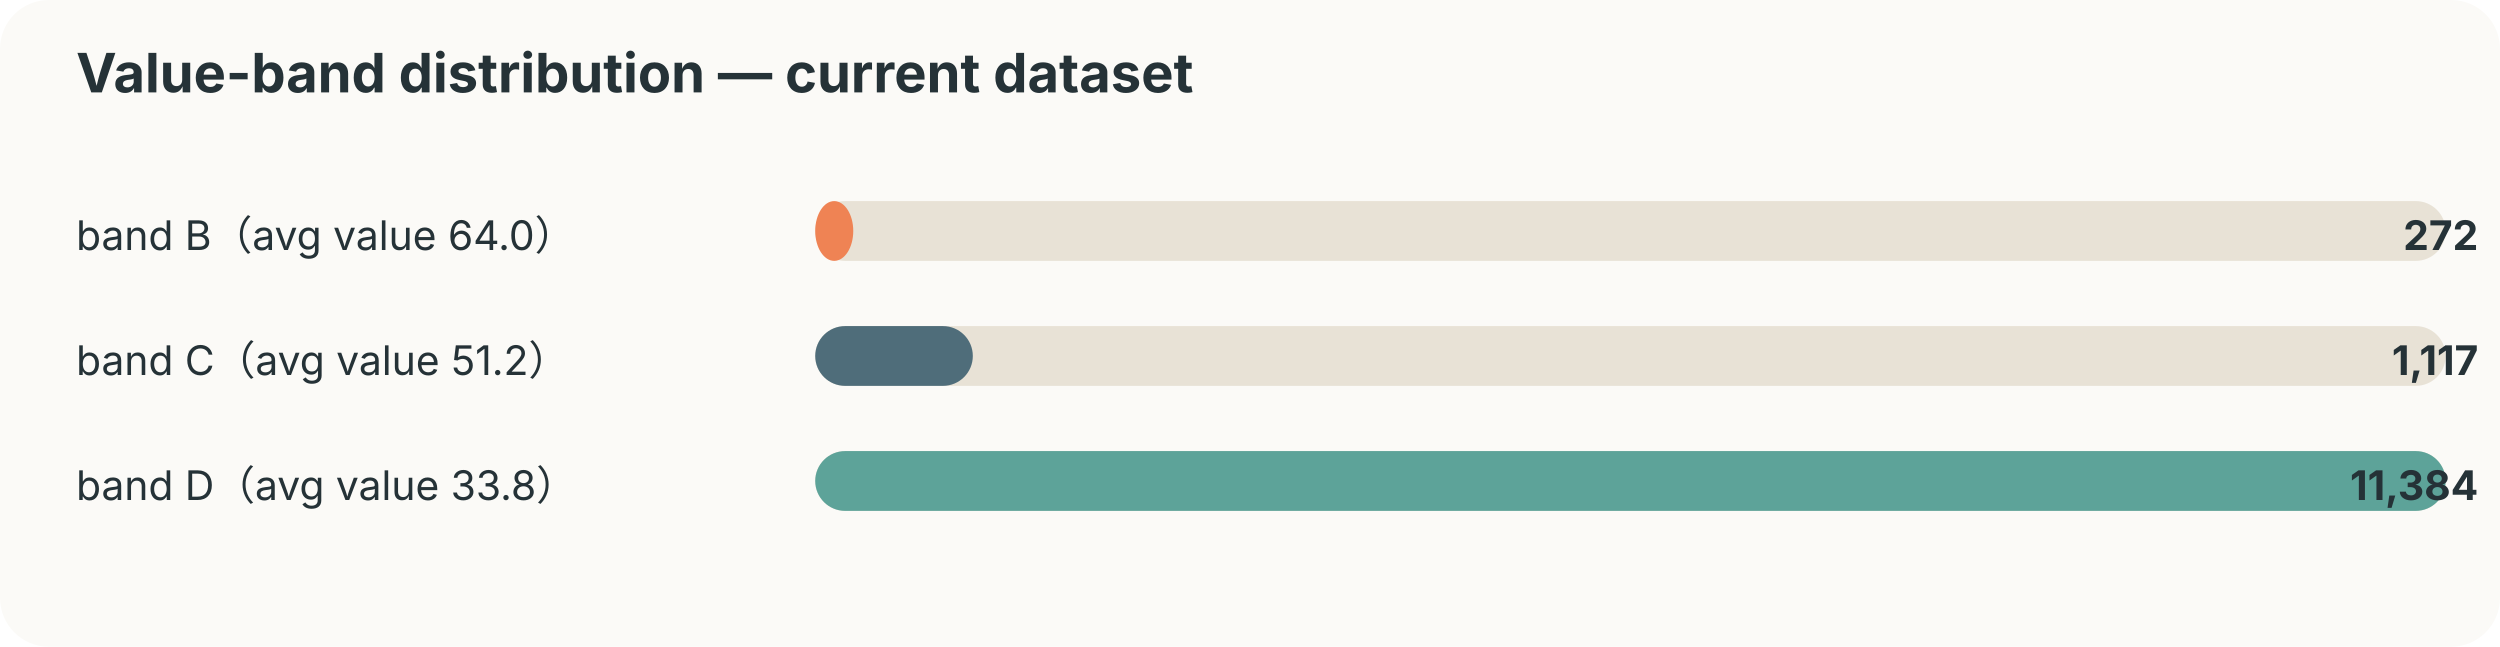
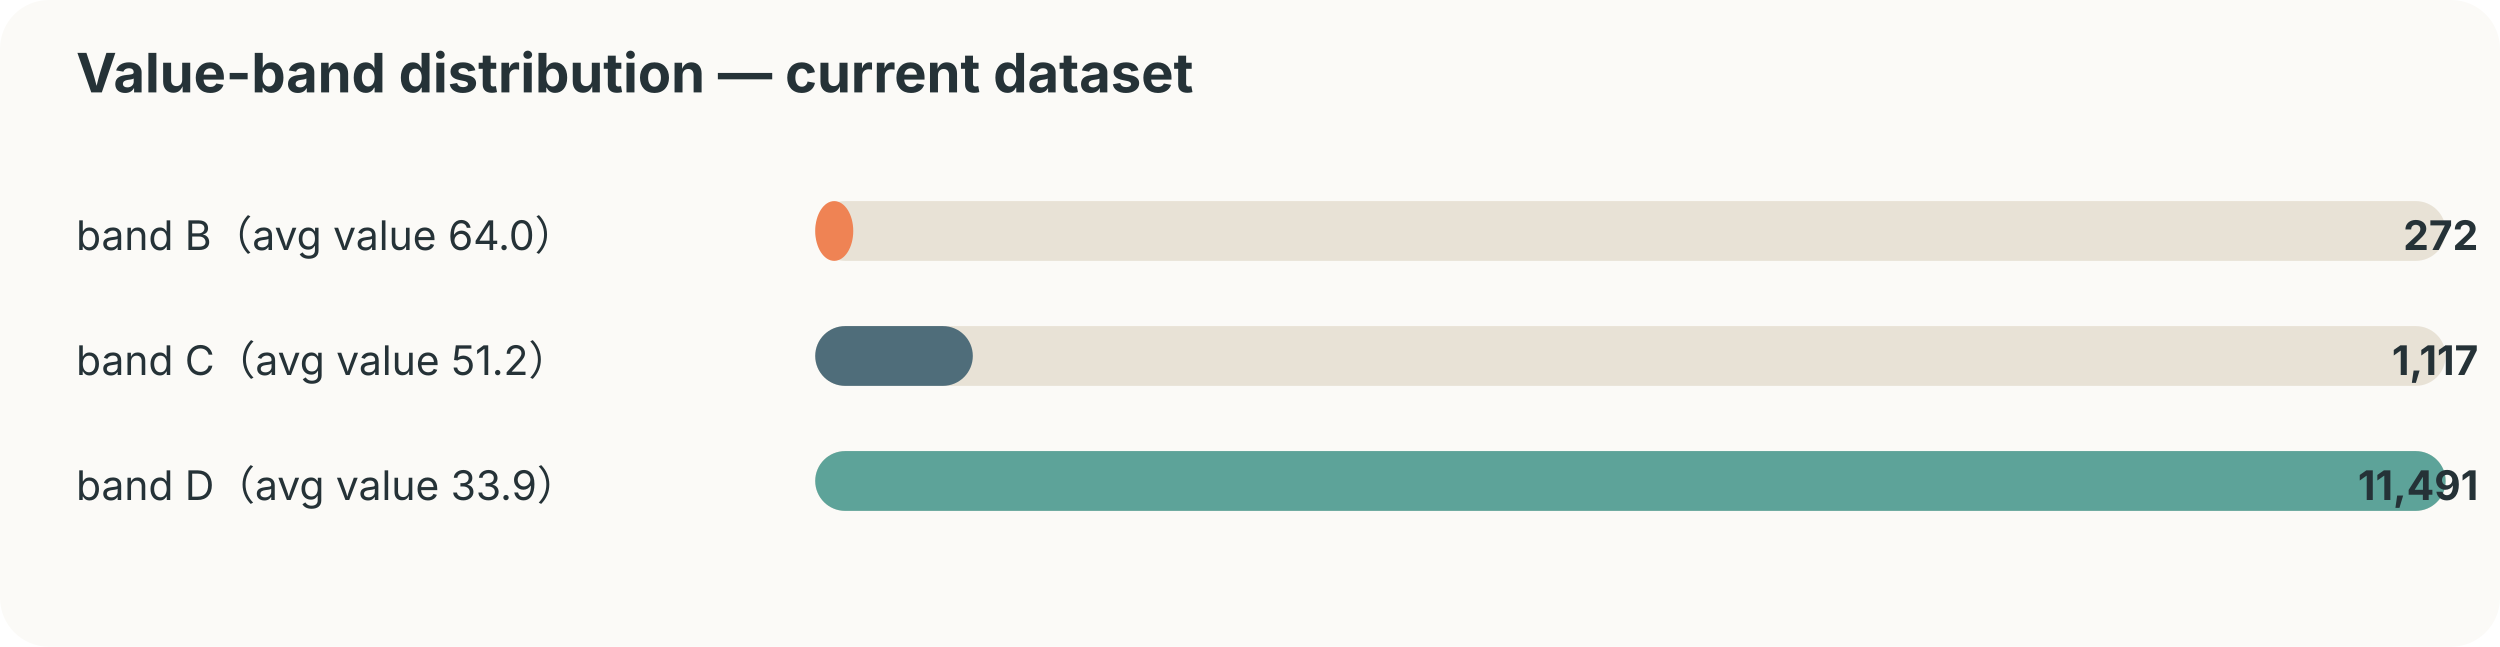
<svg xmlns="http://www.w3.org/2000/svg" width="920" height="238" viewBox="0 0 920 238">
  <style>text{font-family:-apple-system,BlinkMacSystemFont,"Segoe UI",sans-serif;fill:#253237} .muted{fill:#6b7a80;font-size:12px}</style>
  <rect width="100%" height="100%" rx="18" fill="#fbfaf7" />
  <text x="28" y="34" font-size="20" font-weight="700">Value-band distribution — current dataset</text>
  <text x="28" y="92" font-size="15">band B（avg value 64.0）</text>
  <rect x="300" y="74" width="600" height="22" rx="11" fill="#e8e2d6" />
  <rect x="300" y="74" width="14" height="22" rx="11" fill="#ef8354" />
  <text x="912" y="92" text-anchor="end" font-size="15" font-weight="700">272</text>
  <text x="28" y="138" font-size="15">band C（avg value 51.2）</text>
  <rect x="300" y="120" width="600" height="22" rx="11" fill="#e8e2d6" />
  <rect x="300" y="120" width="58" height="22" rx="11" fill="#4f6d7a" />
  <text x="912" y="138" text-anchor="end" font-size="15" font-weight="700">1,117</text>
-   <text x="28" y="184" font-size="15">band D（avg value 33.8）</text>
+   <text x="28" y="184" font-size="15">band D（avg value 33.9）</text>
  <rect x="300" y="166" width="600" height="22" rx="11" fill="#e8e2d6" />
  <rect x="300" y="166" width="600" height="22" rx="11" fill="#5da399" />
-   <text x="912" y="184" text-anchor="end" font-size="15" font-weight="700">11,384</text>
+   <text x="912" y="184" text-anchor="end" font-size="15" font-weight="700">11,491</text>
</svg>
